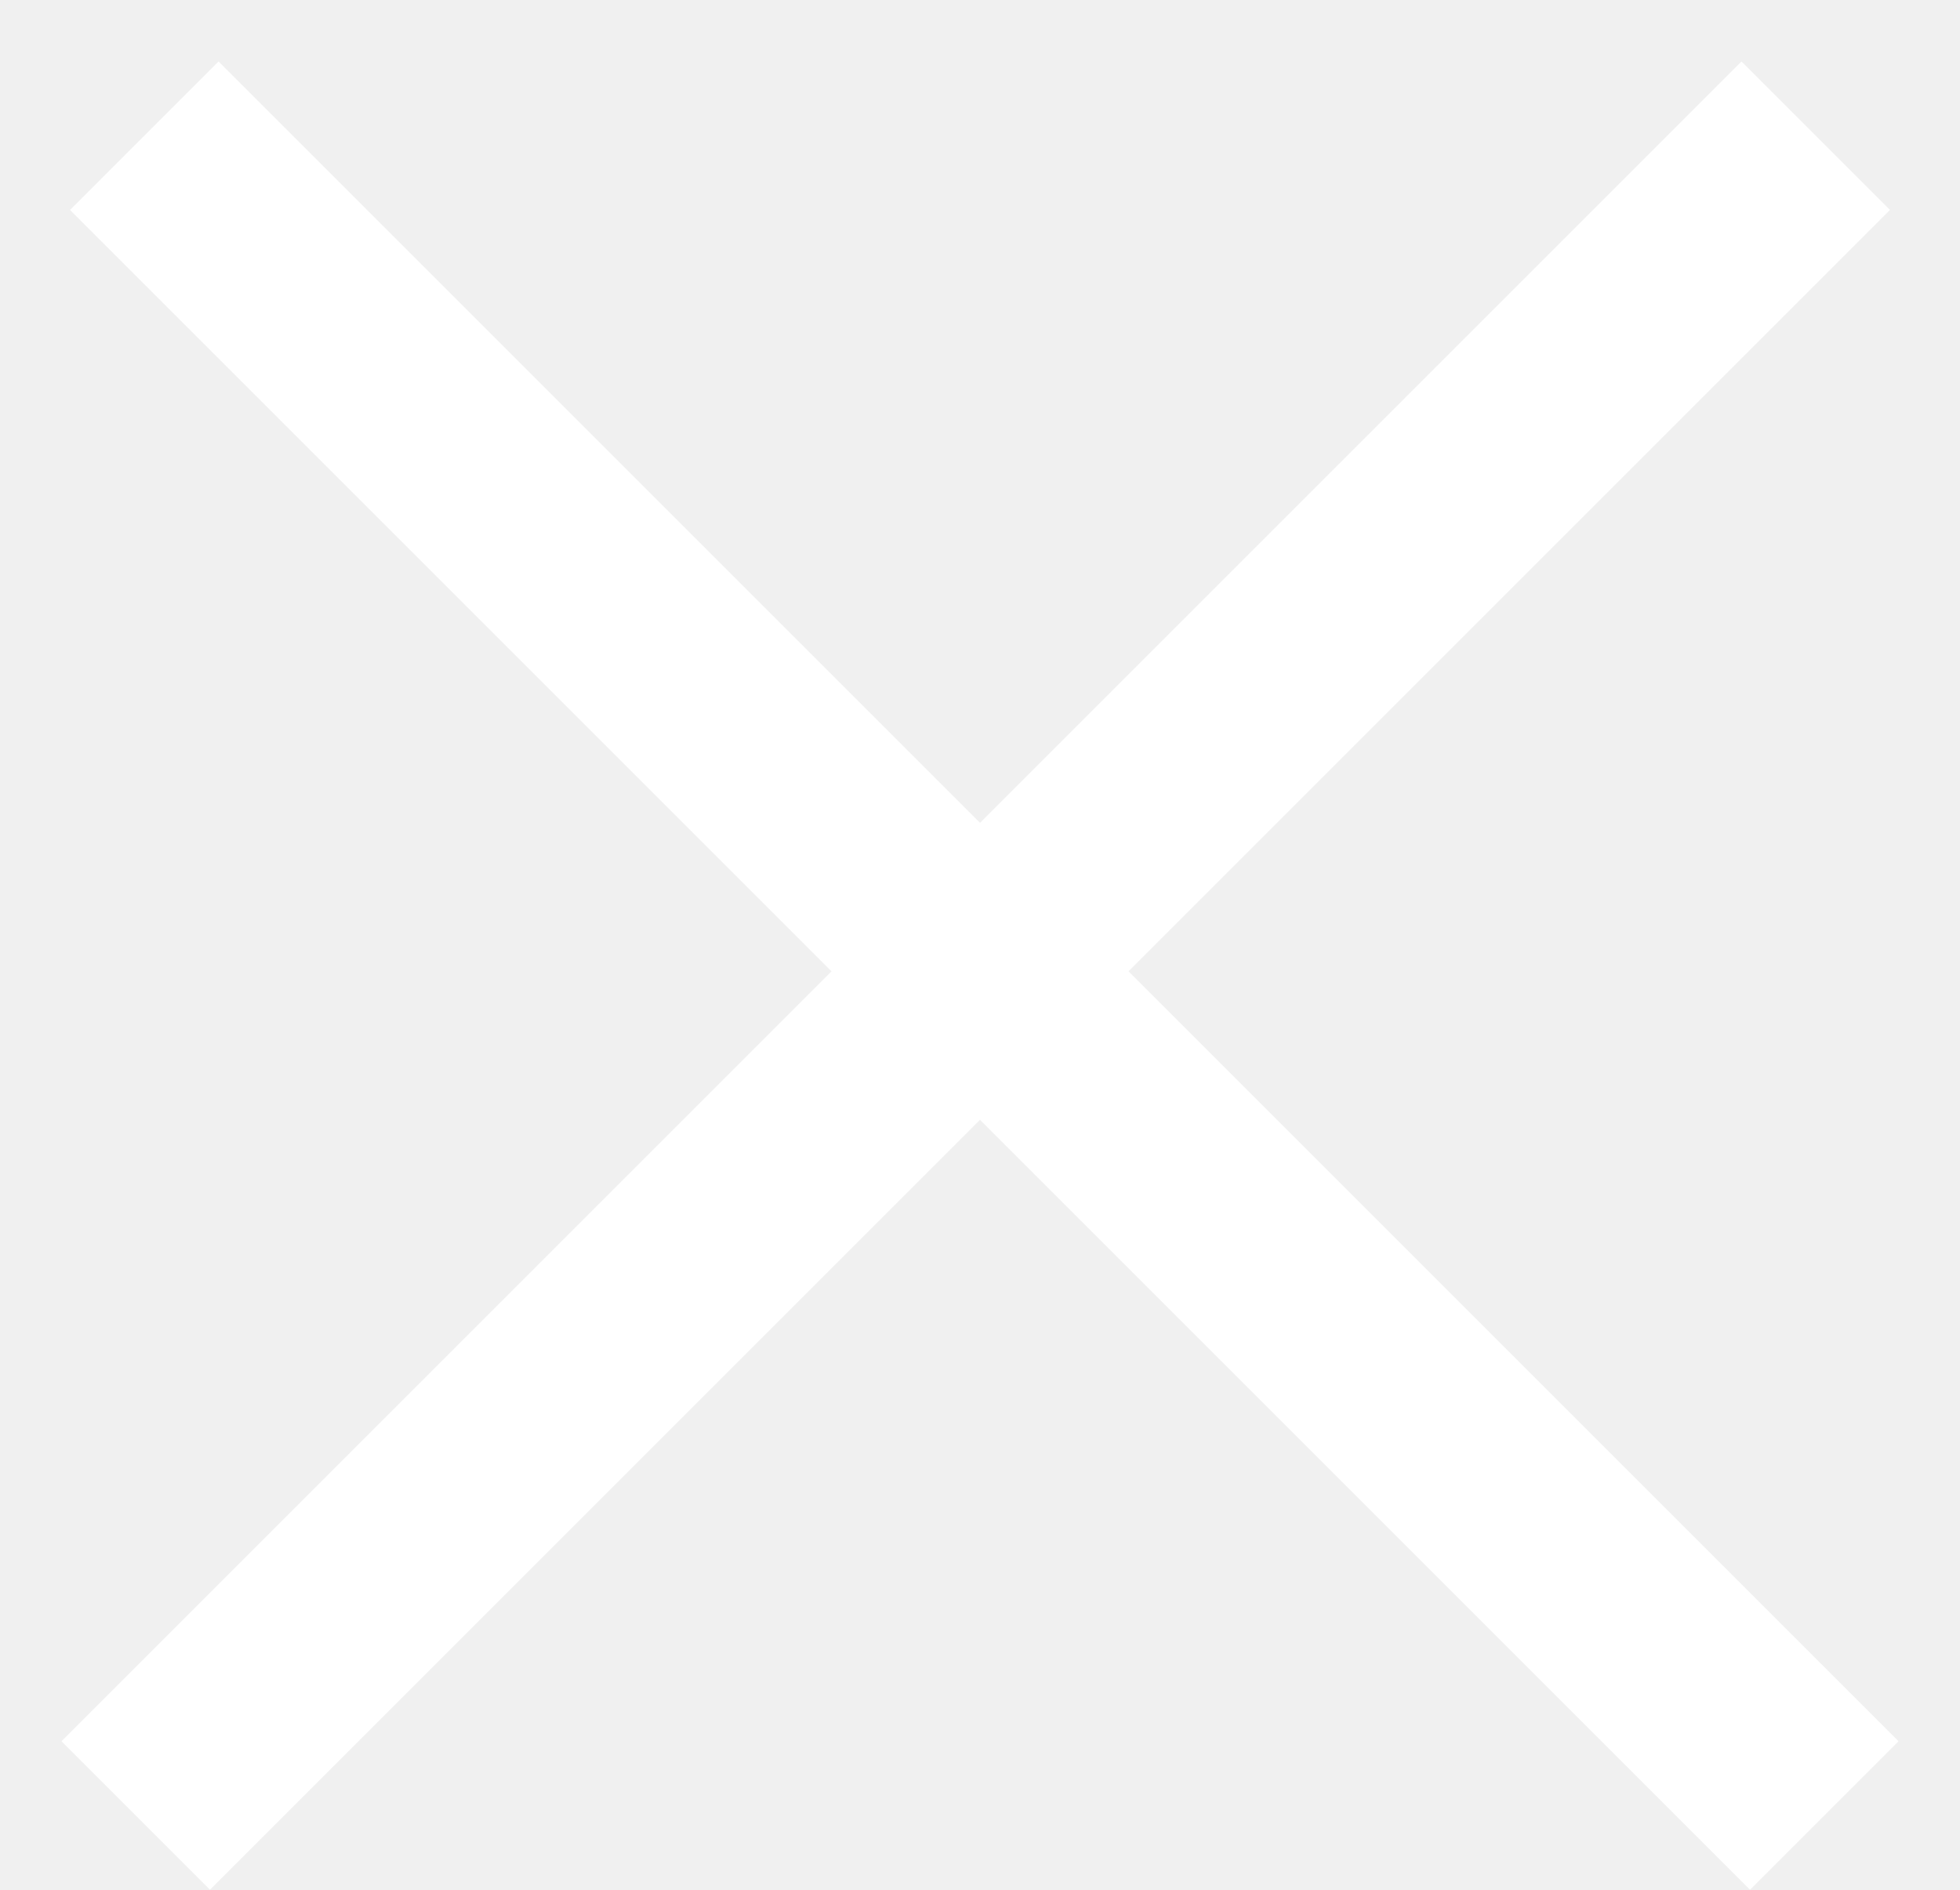
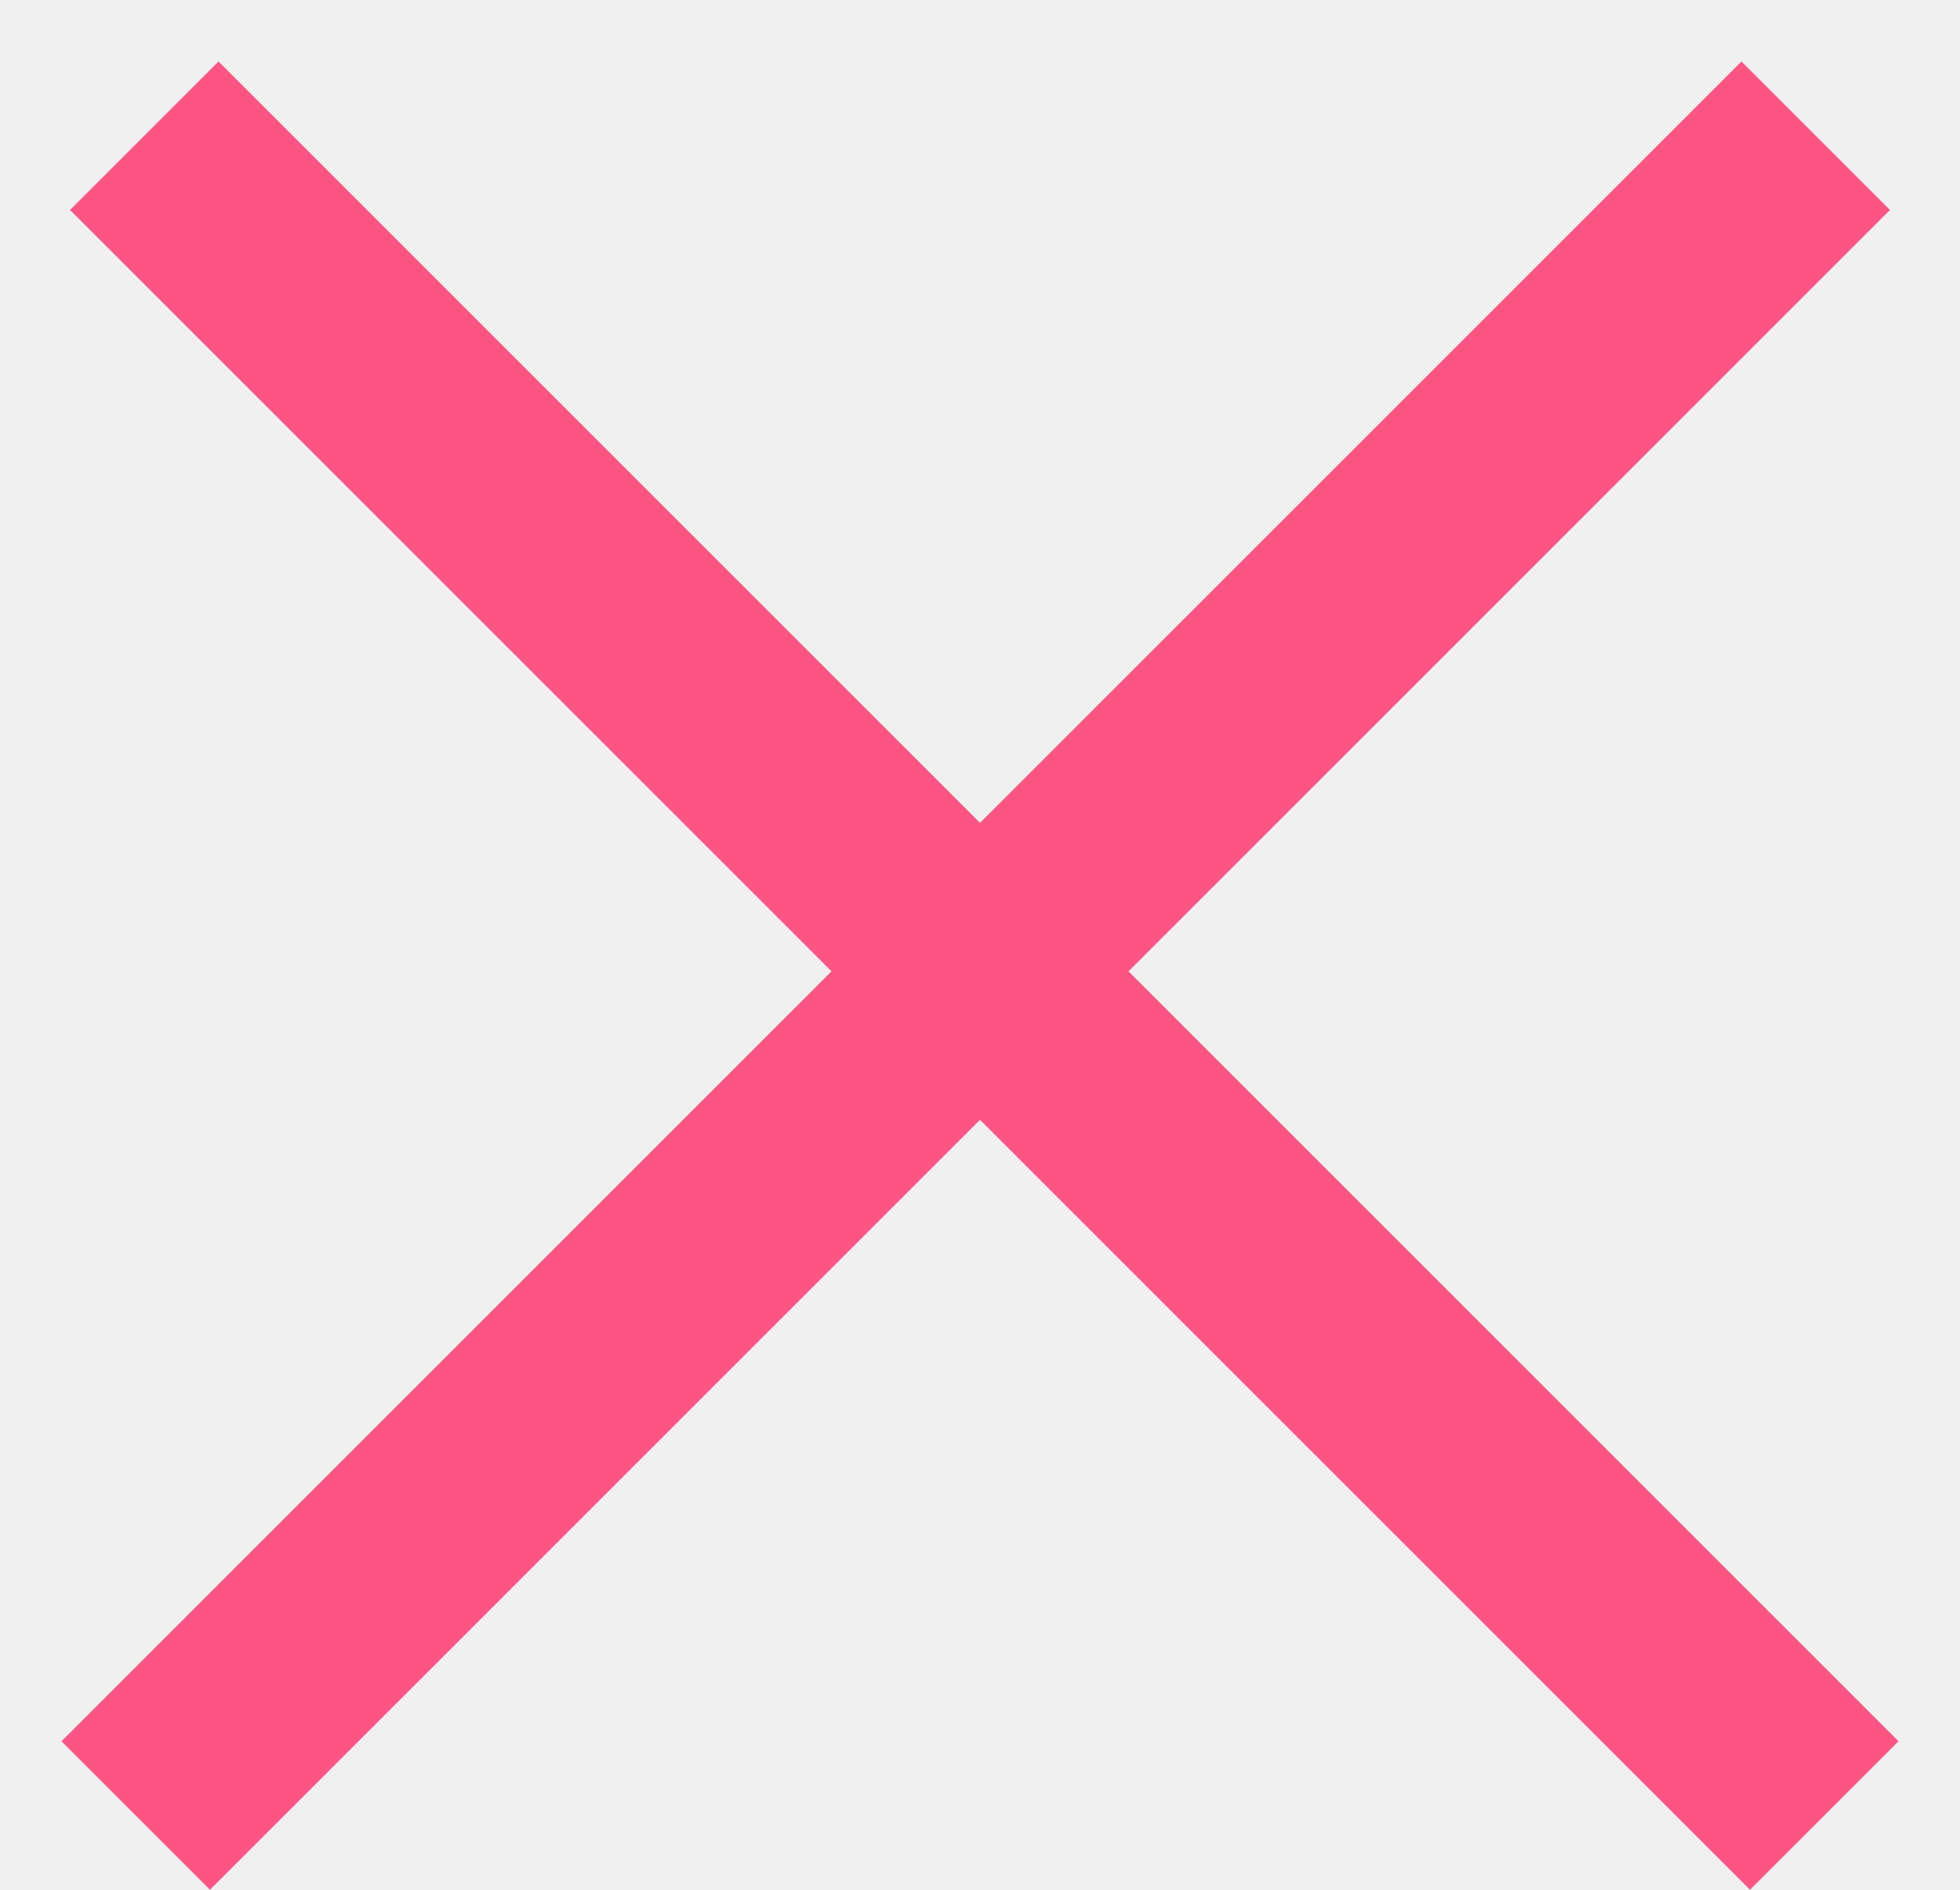
- <svg xmlns="http://www.w3.org/2000/svg" width="28" height="27" viewBox="0 0 28 27" fill="none">
-   <line x1="1.939" y1="25.939" x2="25.939" y2="1.939" stroke="white" stroke-width="3" />
-   <line x1="2.061" y1="1.939" x2="26.061" y2="25.939" stroke="white" stroke-width="3" />
+ <svg xmlns="http://www.w3.org/2000/svg" width="28" height="27" fill="none" viewBox="0 0 28 27">
+   <path stroke="#fc5584" stroke-width="3" d="m1.939 25.939 24-24m-23.878 0 24 24" />
</svg>
